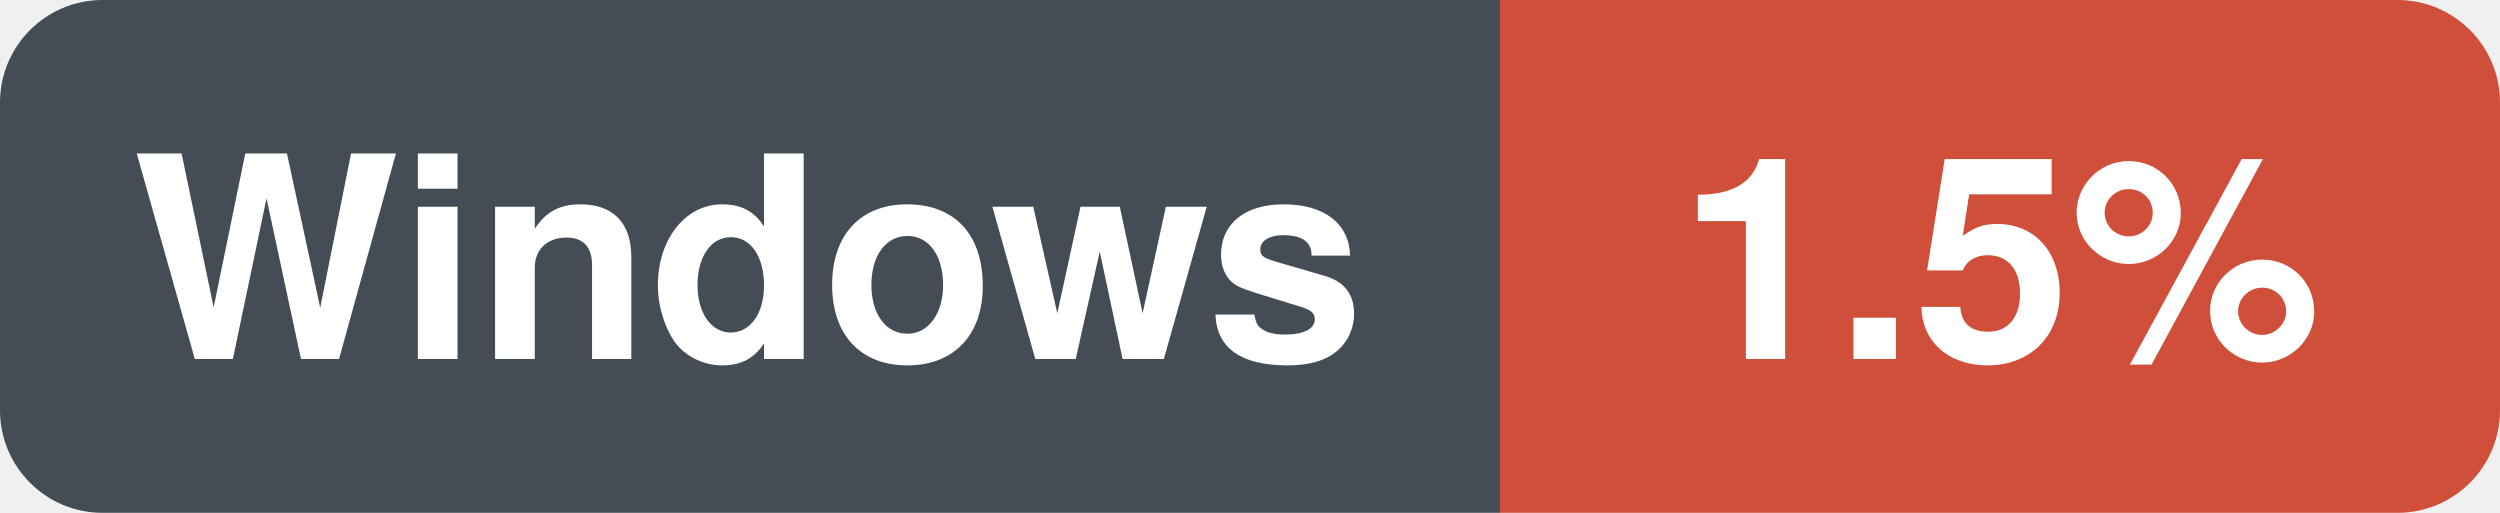
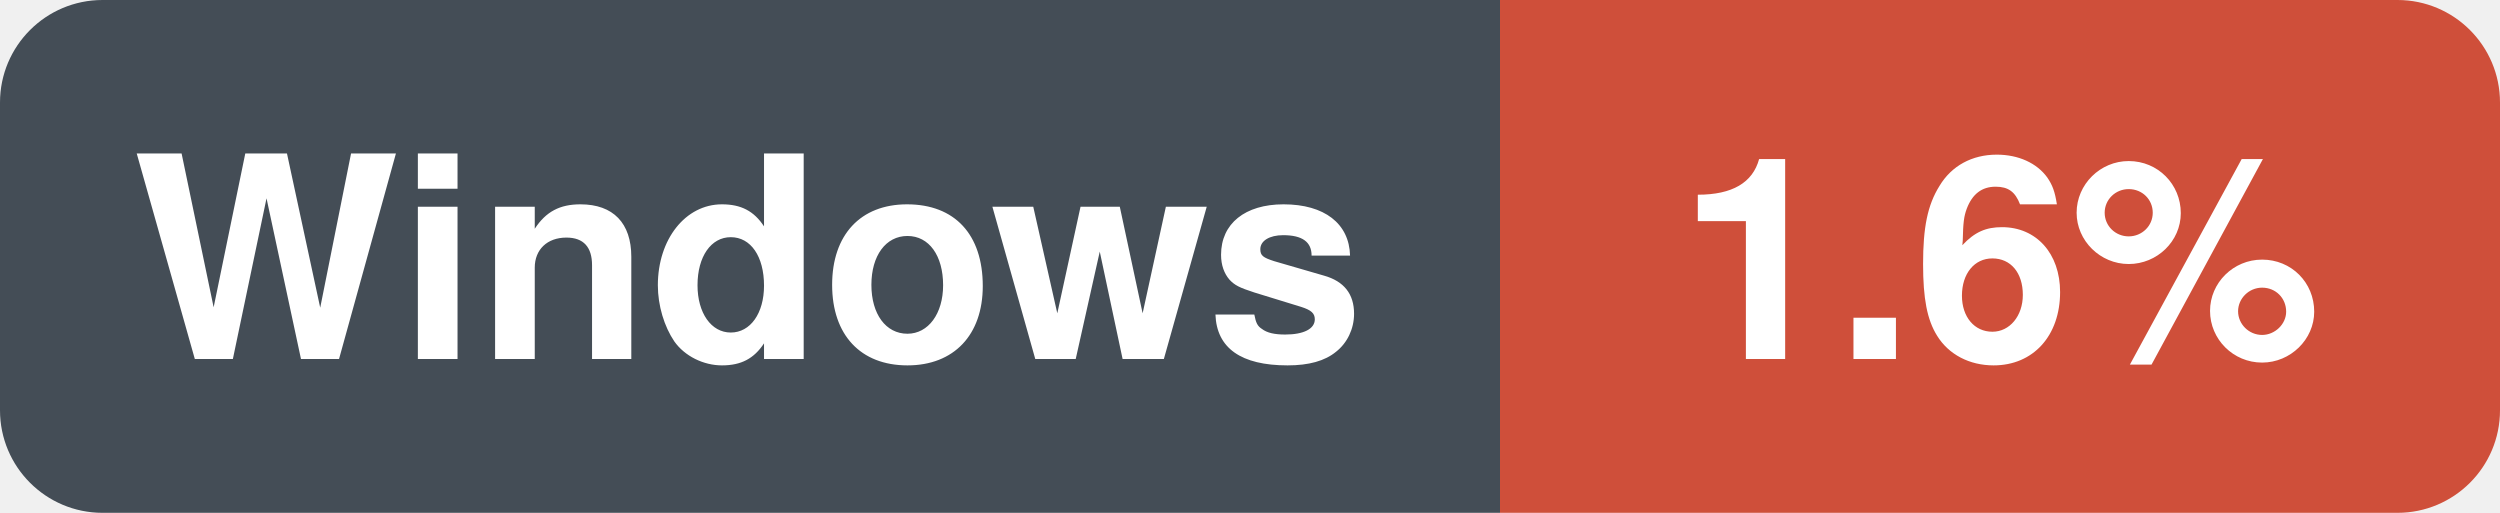
- <svg xmlns="http://www.w3.org/2000/svg" width="97.5" height="20" viewBox="0 0 97.5 20" role="img" aria-label="Windows: 1.5%">
+ <svg xmlns="http://www.w3.org/2000/svg" width="97.5" height="20" viewBox="0 0 97.5 20" role="img" aria-label="Windows: 1.6%">
  <clipPath id="r">
    <rect width="97.5" height="20" rx="4" />
  </clipPath>
  <g clip-path="url(#r)">
    <rect x="0.0" y="0.0" width="58.5" height="20.0" fill="#444d56" />
    <rect x="58.5" y="0.0" width="39.0" height="20.0" fill="#cf4f3a" />
  </g>
  <text x="29.2" y="14.0" font-family="-apple-system,BlinkMacSystemFont,'Segoe UI',Helvetica,Arial,sans-serif" font-size="11" font-weight="600" fill="#ffffff" text-anchor="middle">Windows</text>
-   <text x="78.0" y="14.0" font-family="-apple-system,BlinkMacSystemFont,'Segoe UI',Helvetica,Arial,sans-serif" font-size="11" font-weight="600" fill="#ffffff" text-anchor="middle">1.5%</text>
+   <text x="78.0" y="14.0" font-family="-apple-system,BlinkMacSystemFont,'Segoe UI',Helvetica,Arial,sans-serif" font-size="11" font-weight="600" fill="#ffffff" text-anchor="middle">1.6%</text>
</svg>
